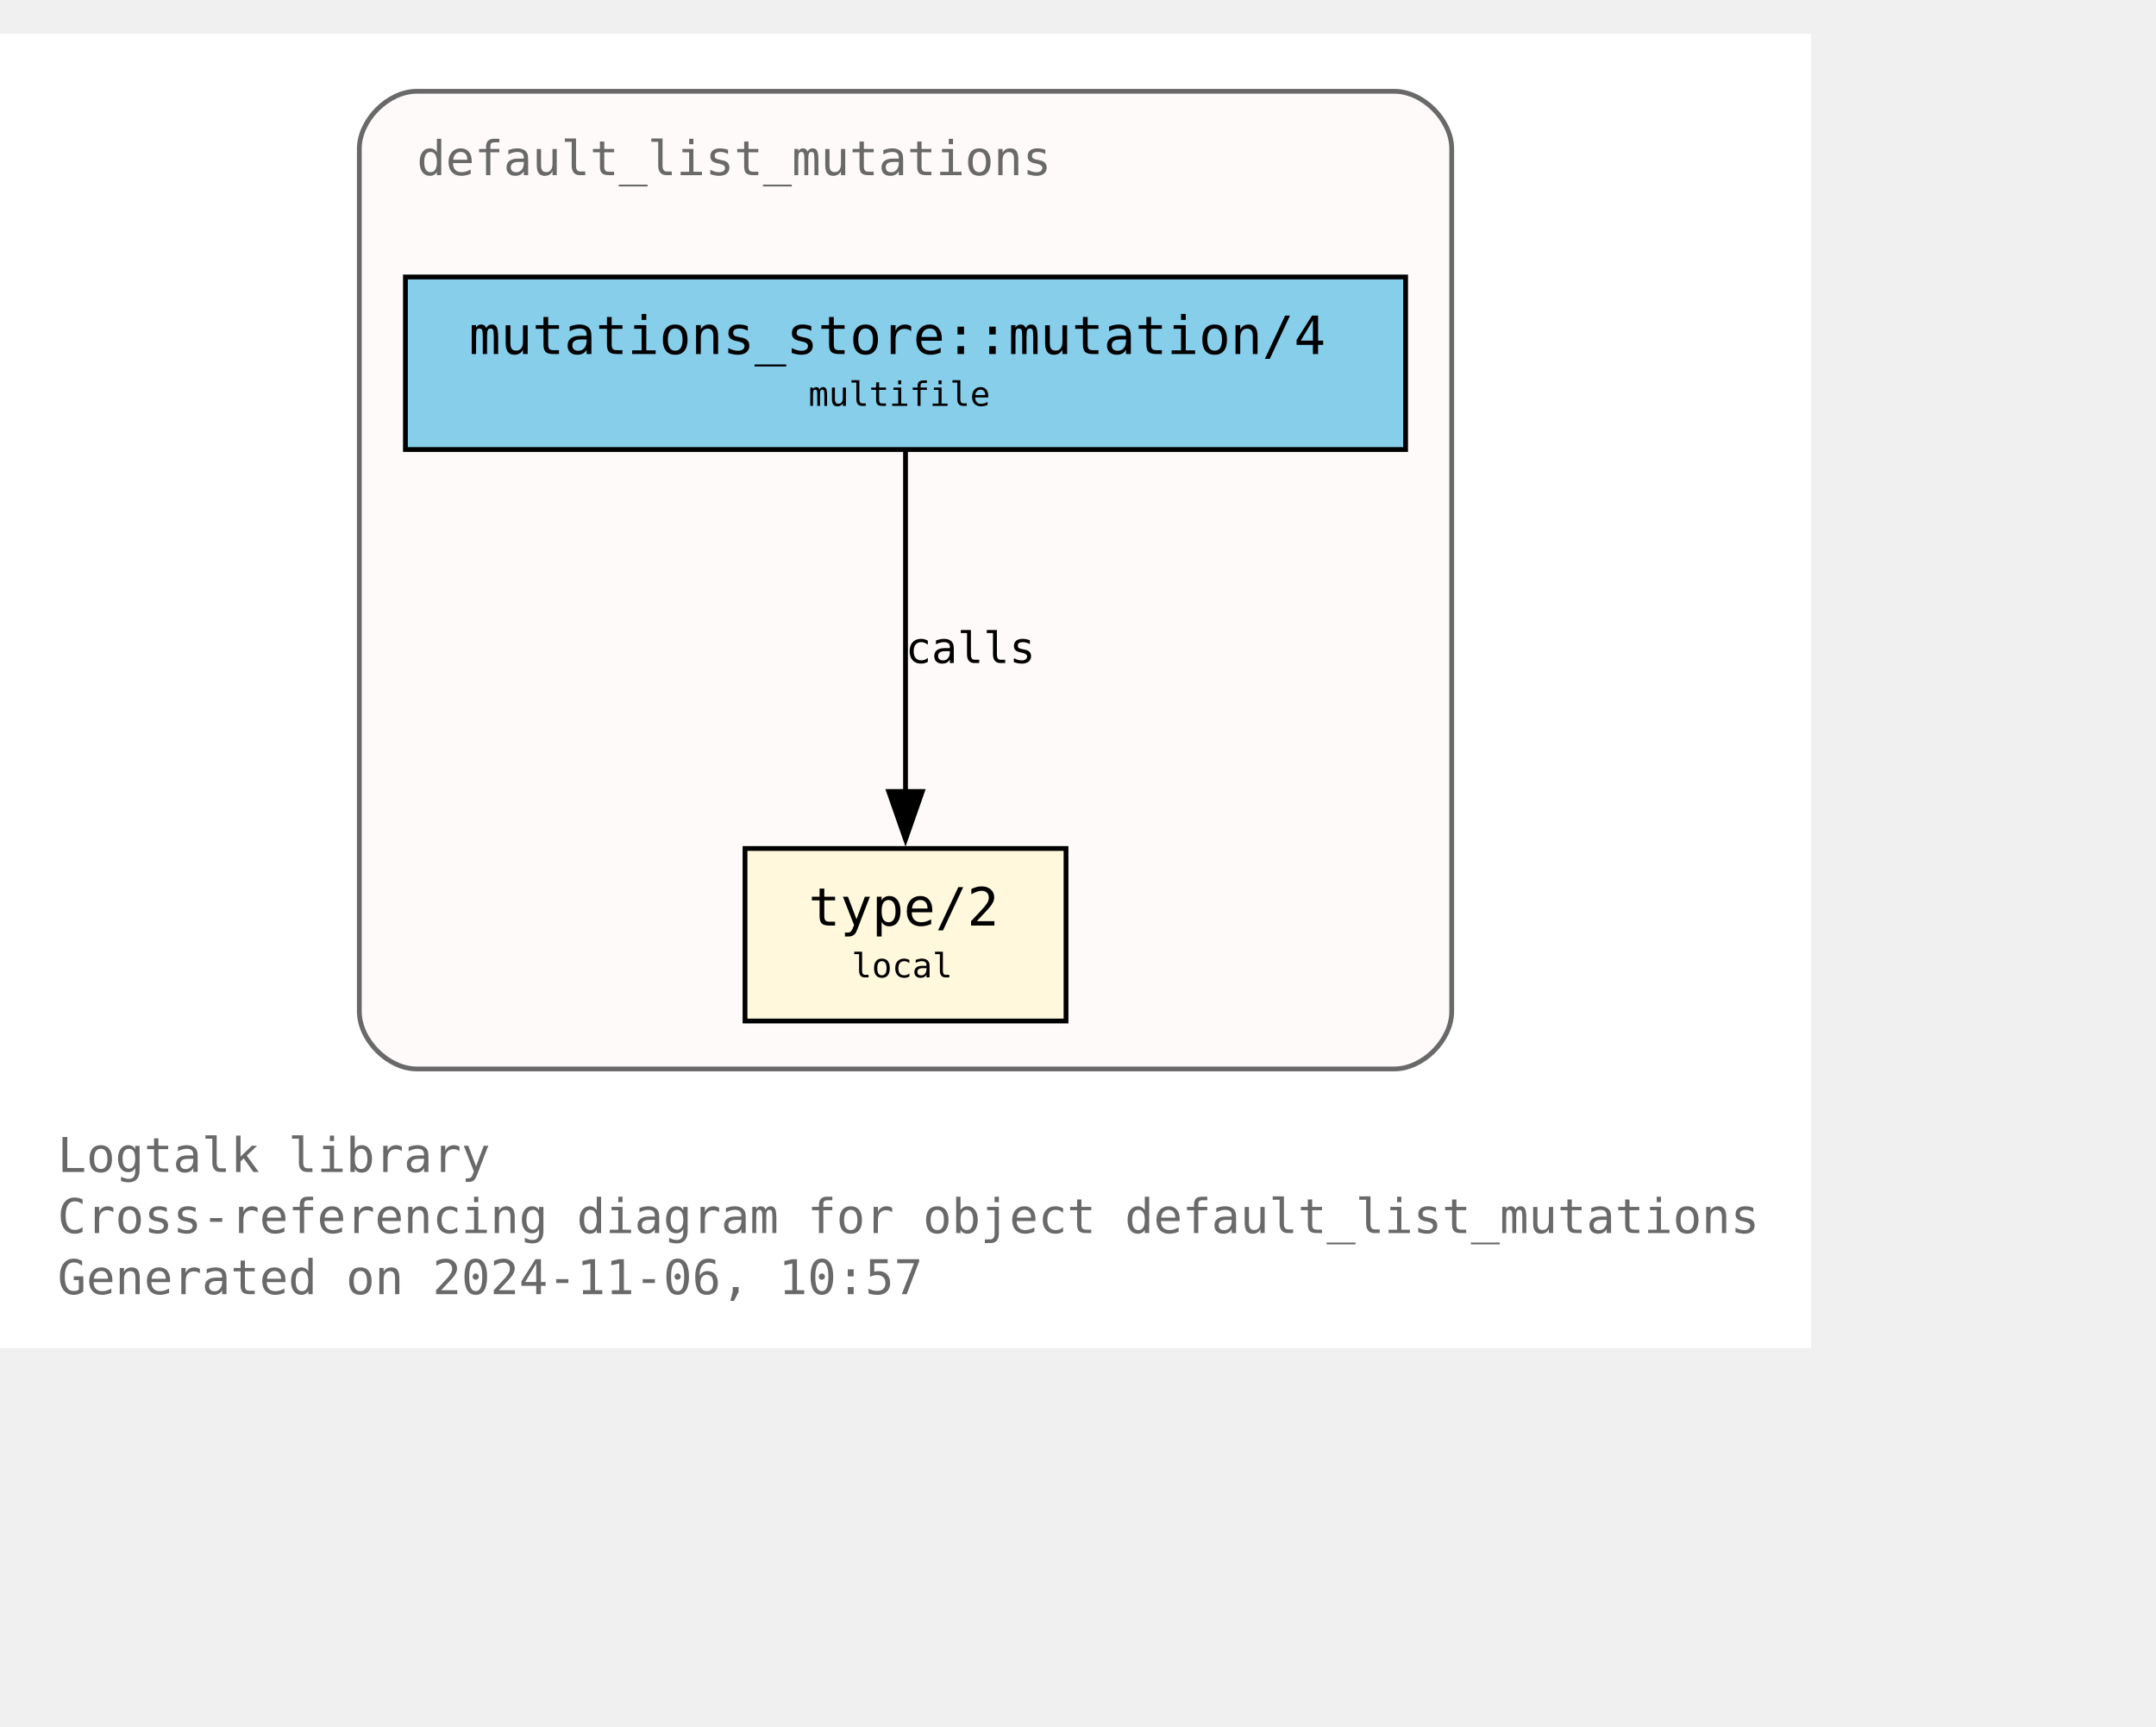
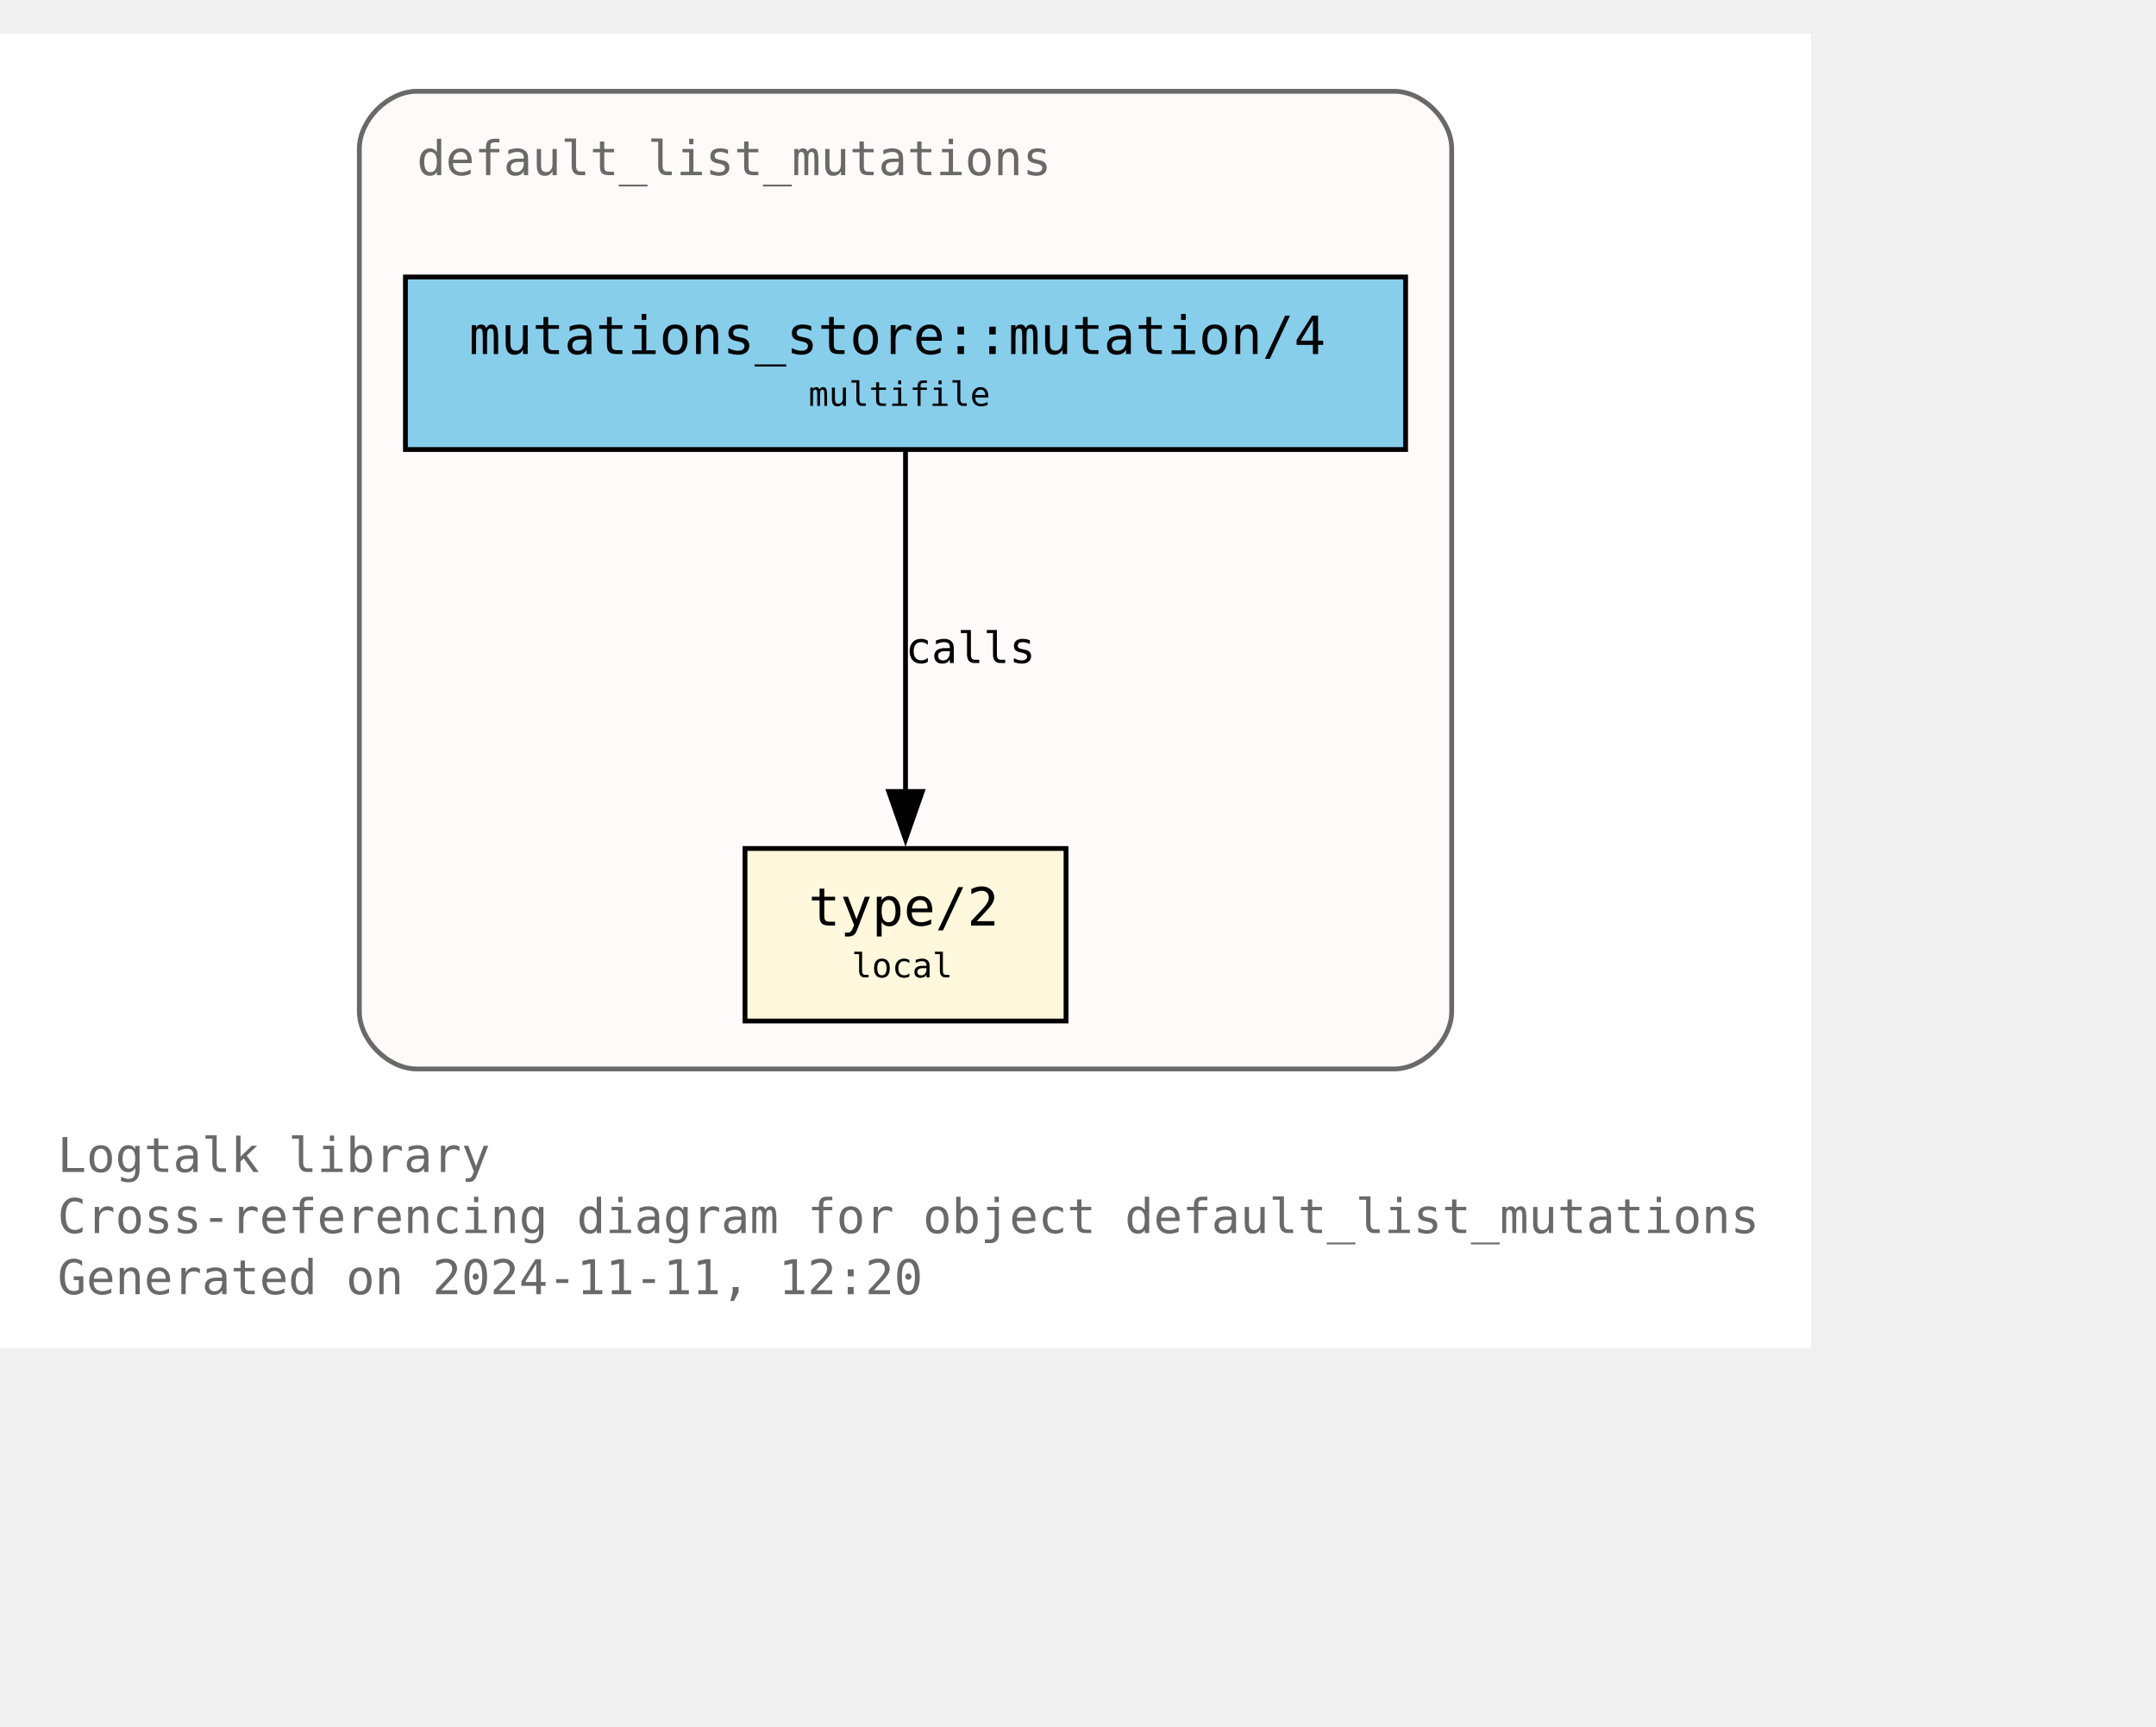
<svg xmlns="http://www.w3.org/2000/svg" xmlns:xlink="http://www.w3.org/1999/xlink" width="522pt" height="418pt" viewBox="72.00 72.00 450.00 346.25">
  <g id="graph0" class="graph" transform="scale(1 1) rotate(0) translate(76 342.25)">
    <polygon fill="white" stroke="none" points="-4,4 -4,-270.25 374,-270.25 374,4 -4,4" />
    <text text-anchor="start" x="8" y="-32.75" font-family="Monospace" font-size="10.00" fill="dimgray">Logtalk library</text>
    <text text-anchor="start" x="8" y="-20" font-family="Monospace" font-size="10.00" fill="dimgray">Cross-referencing diagram for object default_list_mutations</text>
-     <text text-anchor="start" x="8" y="-7.25" font-family="Monospace" font-size="10.00" fill="dimgray">Generated on 2024-11-06, 10:57</text>
+     <text text-anchor="start" x="8" y="-7.25" font-family="Monospace" font-size="10.00" fill="dimgray">Generated on 2024-11-11, 12:20</text>
    <g id="clust1" class="cluster">
      <g id="a_clust1">
        <a xlink:title="default_list_mutations">
          <path fill="snow" stroke="dimgray" d="M83,-54.25C83,-54.25 287,-54.25 287,-54.25 293,-54.25 299,-60.25 299,-66.25 299,-66.25 299,-246.25 299,-246.25 299,-252.25 293,-258.25 287,-258.25 287,-258.25 83,-258.25 83,-258.25 77,-258.25 71,-252.25 71,-246.25 71,-246.25 71,-66.25 71,-66.25 71,-60.25 77,-54.25 83,-54.25" />
          <g id="a_clust1_0">
-             <a xlink:href="https://github.com/LogtalkDotOrg/logtalk3/tree/f62f9aa2398269ef43bffc892e23c32da4d54cd2/library/mutations/default_list_mutations.lgt" xlink:title="https://github.com/LogtalkDotOrg/logtalk3/tree/f62f9aa2398269ef43bffc892e23c32da4d54cd2/library/mutations/default_list_mutations.lgt">
+             <a xlink:href="https://github.com/LogtalkDotOrg/logtalk3/tree/03f5931fda0345670e0f42c6ec2b9990c8749bb9/library/mutations/default_list_mutations.lgt" xlink:title="https://github.com/LogtalkDotOrg/logtalk3/tree/03f5931fda0345670e0f42c6ec2b9990c8749bb9/library/mutations/default_list_mutations.lgt">
              <text text-anchor="start" x="83" y="-240.75" font-family="Monospace" font-size="10.00" fill="dimgray">default_list_mutations</text>
            </a>
          </g>
        </a>
      </g>
    </g>
    <g id="node1" class="node">
      <g id="a_node1">
-         <a xlink:href="https://github.com/LogtalkDotOrg/logtalk3/tree/f62f9aa2398269ef43bffc892e23c32da4d54cd2/library/mutations/default_list_mutations.lgt#L67" xlink:title="https://github.com/LogtalkDotOrg/logtalk3/tree/f62f9aa2398269ef43bffc892e23c32da4d54cd2/library/mutations/default_list_mutations.lgt#L67">
+         <a xlink:href="https://github.com/LogtalkDotOrg/logtalk3/tree/03f5931fda0345670e0f42c6ec2b9990c8749bb9/library/mutations/default_list_mutations.lgt#L67" xlink:title="https://github.com/LogtalkDotOrg/logtalk3/tree/03f5931fda0345670e0f42c6ec2b9990c8749bb9/library/mutations/default_list_mutations.lgt#L67">
          <polygon fill="cornsilk" stroke="black" points="218.5,-100.25 151.5,-100.25 151.5,-64.25 218.5,-64.25 218.5,-100.25" />
          <text text-anchor="start" x="159.5" y="-84.95" font-family="Monospace" font-size="9.00"> </text>
          <text text-anchor="start" x="164.75" y="-84.17" font-family="Monospace" font-size="11.00">type/2</text>
          <text text-anchor="start" x="205.25" y="-84.95" font-family="Monospace" font-size="9.00"> </text>
          <text text-anchor="start" x="159.5" y="-72.58" font-family="Monospace" font-size="9.00"> </text>
          <text text-anchor="start" x="173.75" y="-73.35" font-family="Monospace" font-size="7.00">local</text>
          <text text-anchor="start" x="205.25" y="-72.58" font-family="Monospace" font-size="9.00"> </text>
        </a>
      </g>
    </g>
    <g id="node2" class="node">
      <g id="a_node2">
-         <a xlink:href="https://github.com/LogtalkDotOrg/logtalk3/tree/f62f9aa2398269ef43bffc892e23c32da4d54cd2/library/mutations/default_list_mutations.lgt#L41" xlink:title="https://github.com/LogtalkDotOrg/logtalk3/tree/f62f9aa2398269ef43bffc892e23c32da4d54cd2/library/mutations/default_list_mutations.lgt#L41">
+         <a xlink:href="https://github.com/LogtalkDotOrg/logtalk3/tree/03f5931fda0345670e0f42c6ec2b9990c8749bb9/library/mutations/default_list_mutations.lgt#L41" xlink:title="https://github.com/LogtalkDotOrg/logtalk3/tree/03f5931fda0345670e0f42c6ec2b9990c8749bb9/library/mutations/default_list_mutations.lgt#L41">
          <polygon fill="skyblue" stroke="black" points="289.38,-219.5 80.62,-219.5 80.62,-183.5 289.38,-183.5 289.38,-219.5" />
          <text text-anchor="start" x="88.62" y="-204.2" font-family="Monospace" font-size="9.00"> </text>
          <text text-anchor="start" x="93.88" y="-203.43" font-family="Monospace" font-size="11.00">mutations_store::mutation/4</text>
          <text text-anchor="start" x="276.12" y="-204.2" font-family="Monospace" font-size="9.00"> </text>
          <text text-anchor="start" x="88.62" y="-191.82" font-family="Monospace" font-size="9.00"> </text>
          <text text-anchor="start" x="164.75" y="-192.6" font-family="Monospace" font-size="7.00">multifile</text>
          <text text-anchor="start" x="276.12" y="-191.82" font-family="Monospace" font-size="9.00"> </text>
        </a>
      </g>
    </g>
    <g id="edge1" class="edge">
      <g id="a_edge1">
-         <a xlink:href="https://github.com/LogtalkDotOrg/logtalk3/tree/f62f9aa2398269ef43bffc892e23c32da4d54cd2/library/mutations/default_list_mutations.lgt#L41" xlink:title="calls">
+         <a xlink:href="https://github.com/LogtalkDotOrg/logtalk3/tree/03f5931fda0345670e0f42c6ec2b9990c8749bb9/library/mutations/default_list_mutations.lgt#L41" xlink:title="calls">
          <path fill="none" stroke="black" d="M185,-183.2C185,-164.5 185,-134.37 185,-112.08" />
          <polygon fill="black" stroke="black" points="188.5,-112.14 185,-102.14 181.5,-112.14 188.5,-112.14" />
        </a>
      </g>
      <g id="a_edge1-label">
-         <a xlink:href="https://github.com/LogtalkDotOrg/logtalk3/tree/f62f9aa2398269ef43bffc892e23c32da4d54cd2/library/mutations/default_list_mutations.lgt#L41" xlink:title="https://github.com/LogtalkDotOrg/logtalk3/tree/f62f9aa2398269ef43bffc892e23c32da4d54cd2/library/mutations/default_list_mutations.lgt#L41">
+         <a xlink:href="https://github.com/LogtalkDotOrg/logtalk3/tree/03f5931fda0345670e0f42c6ec2b9990c8749bb9/library/mutations/default_list_mutations.lgt#L41" xlink:title="https://github.com/LogtalkDotOrg/logtalk3/tree/03f5931fda0345670e0f42c6ec2b9990c8749bb9/library/mutations/default_list_mutations.lgt#L41">
          <text text-anchor="start" x="185" y="-138.95" font-family="Monospace" font-size="9.00">calls</text>
        </a>
      </g>
    </g>
  </g>
</svg>
